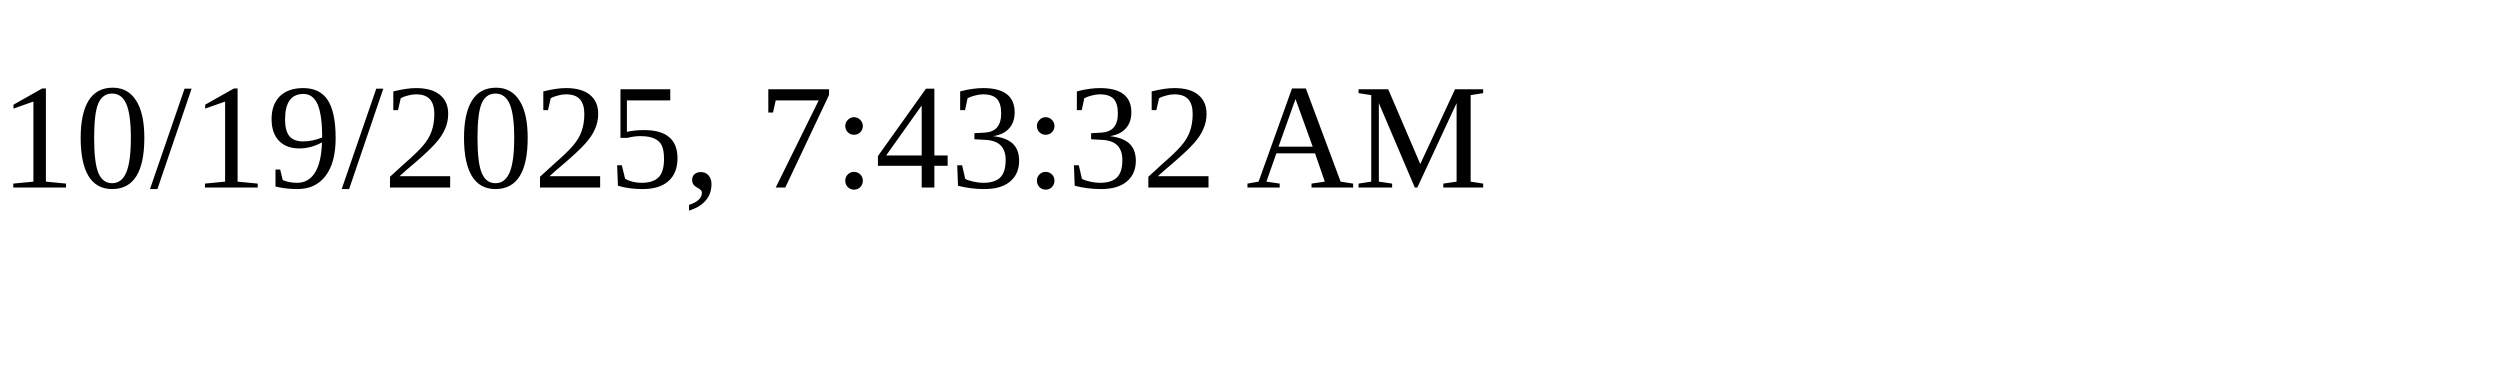
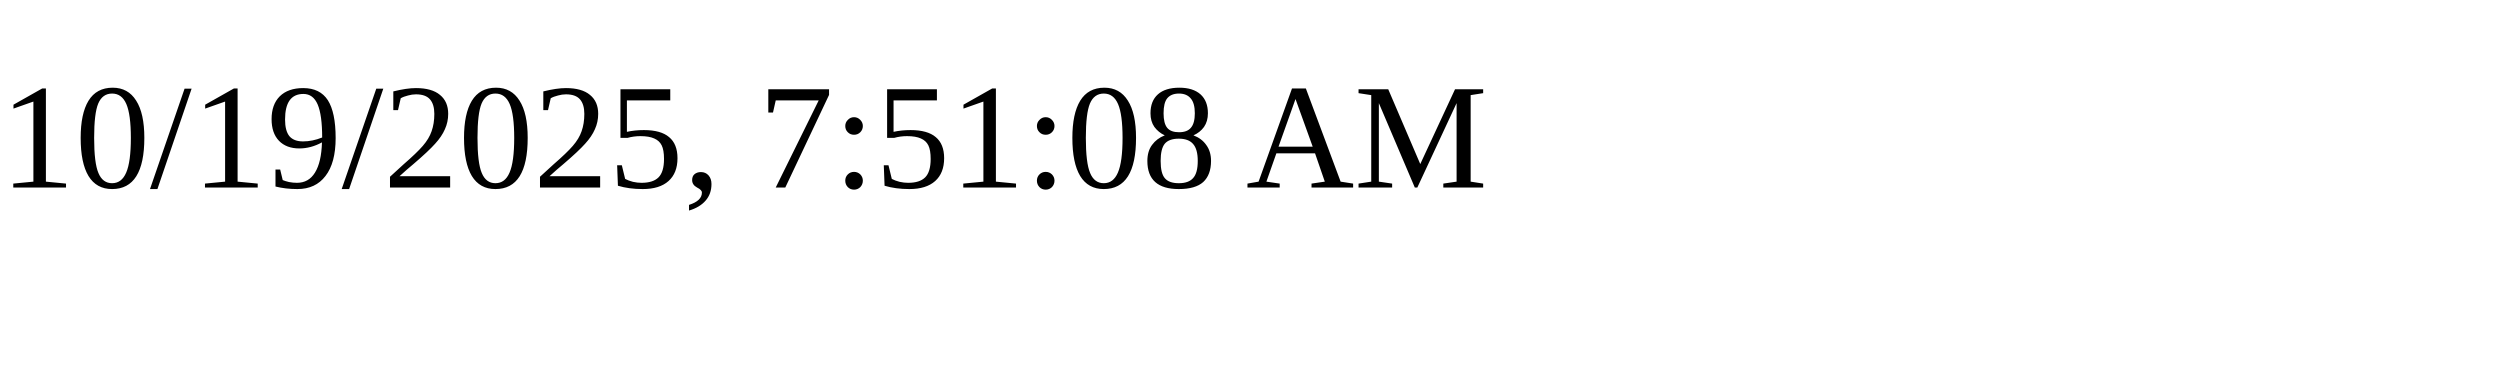
<svg xmlns="http://www.w3.org/2000/svg" height="30" width="200">
-   <text x="0" y="15">10/19/2025, 7:43:32 AM</text>
+   <text x="0" y="15">10/19/2025, 7:51:08 AM</text>
</svg>
